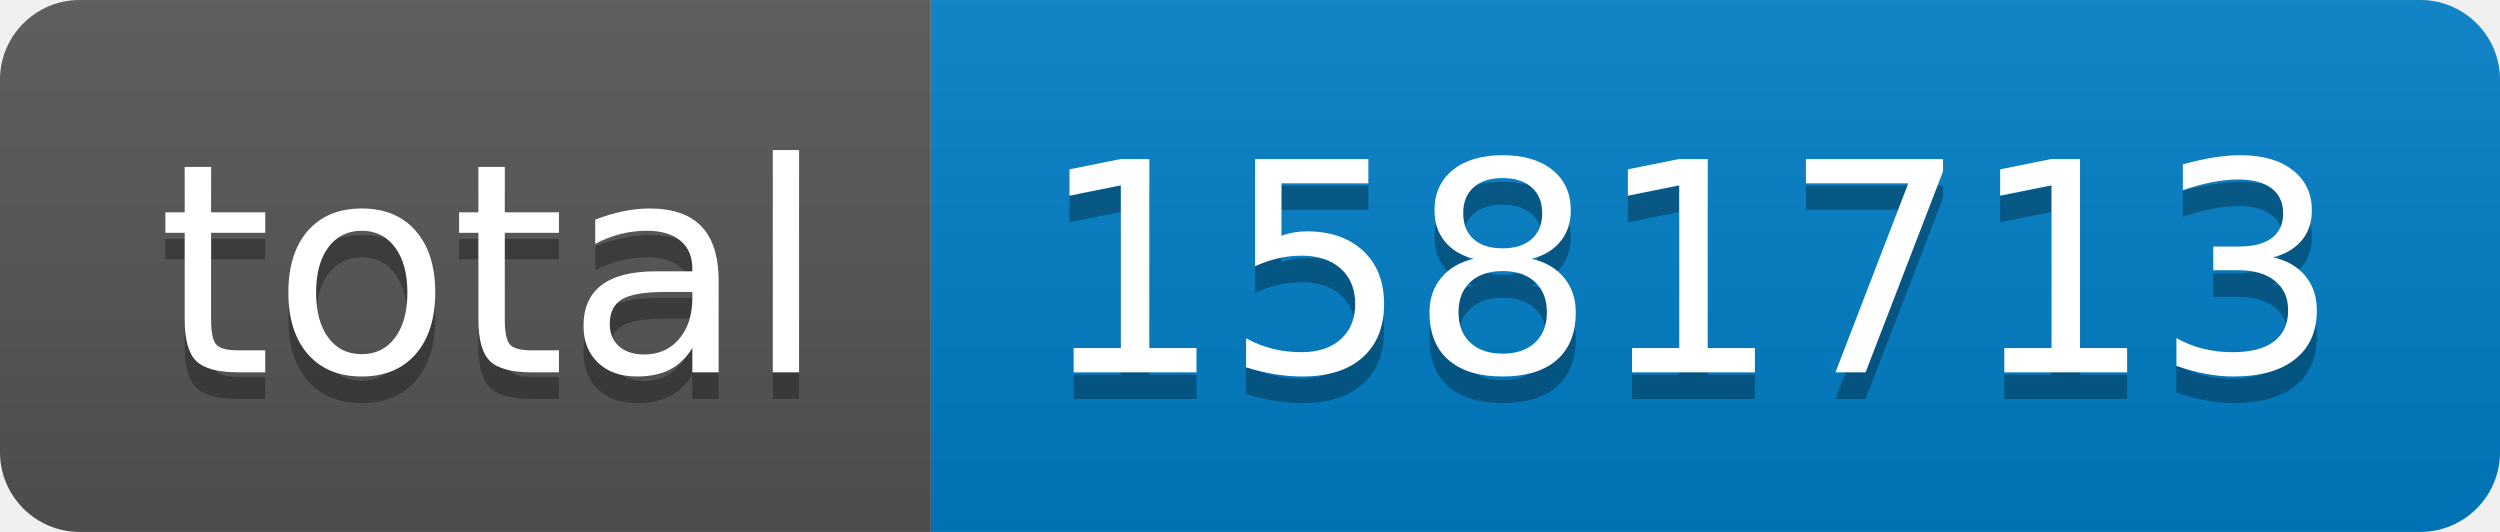
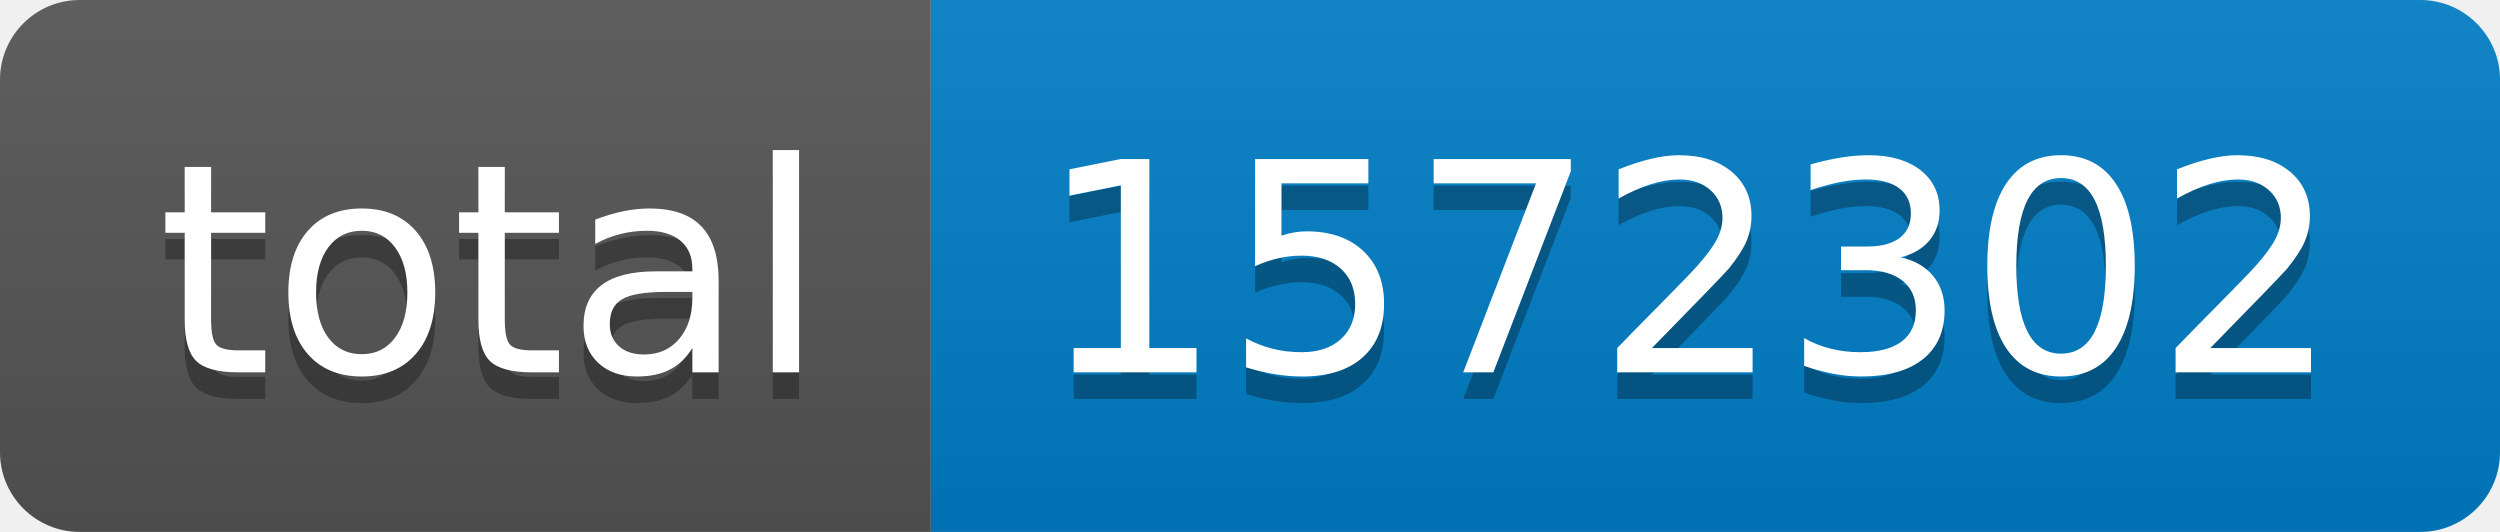
- <svg xmlns="http://www.w3.org/2000/svg" width="94" height="20" role="img" aria-label="total: 1581713">
+ <svg xmlns="http://www.w3.org/2000/svg" width="94" height="20" role="img" aria-label="total: 1572302">
  <linearGradient id="s" x2="0" y2="100%">
    <stop offset="0" stop-color="#bbb" stop-opacity=".1" />
    <stop offset="1" stop-opacity=".1" />
  </linearGradient>
  <clipPath id="r">
    <rect width="94" height="20" rx="3" fill="#fff" />
  </clipPath>
  <g clip-path="url(#r)">
    <rect width="35" height="20" fill="#555" />
    <rect x="35" width="59" height="20" fill="#007ec6" />
    <rect width="94" height="20" fill="url(#s)" />
  </g>
  <g fill="#fff" text-anchor="middle" font-family="Verdana,Geneva,DejaVu Sans,sans-serif" text-rendering="geometricPrecision" font-size="110">
    <text aria-hidden="true" x="185" y="150" fill="#010101" fill-opacity=".3" transform="scale(.1)" textLength="250">total</text>
    <text x="185" y="140" transform="scale(.1)" fill="#fff" textLength="250">total</text>
-     <text aria-hidden="true" x="635" y="150" fill="#010101" fill-opacity=".3" transform="scale(.1)" textLength="490">1581713</text>
-     <text x="635" y="140" transform="scale(.1)" fill="#fff" textLength="490">1581713</text>
+     <text aria-hidden="true" x="635" y="150" fill="#010101" fill-opacity=".3" transform="scale(.1)" textLength="490">1572302</text>
+     <text x="635" y="140" transform="scale(.1)" fill="#fff" textLength="490">1572302</text>
  </g>
</svg>
